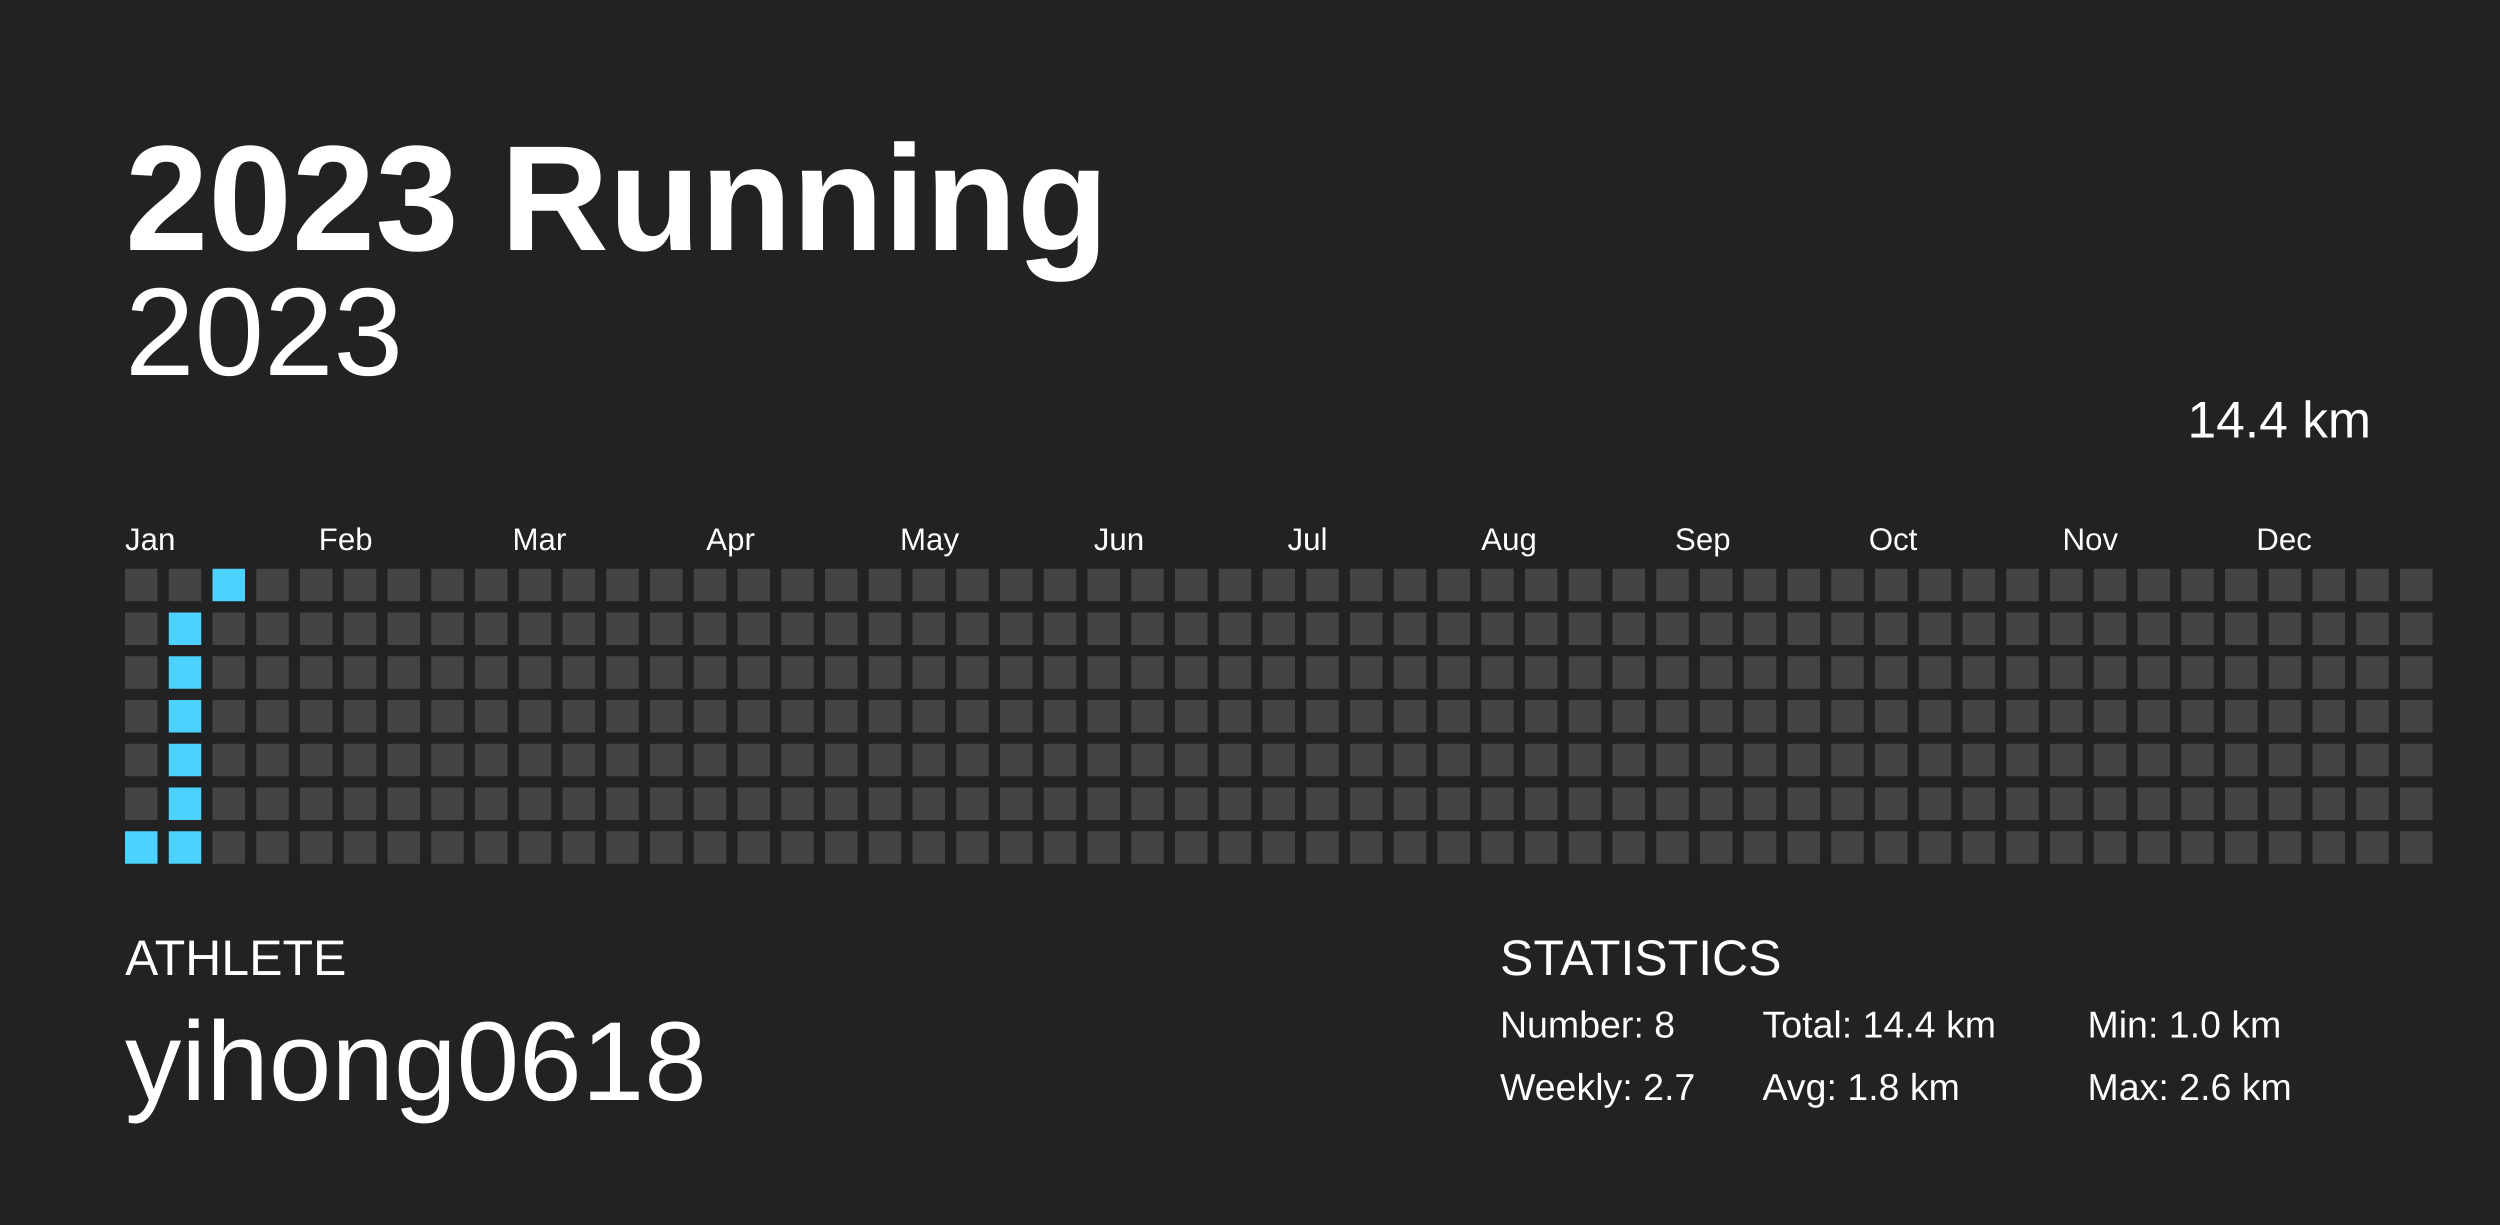
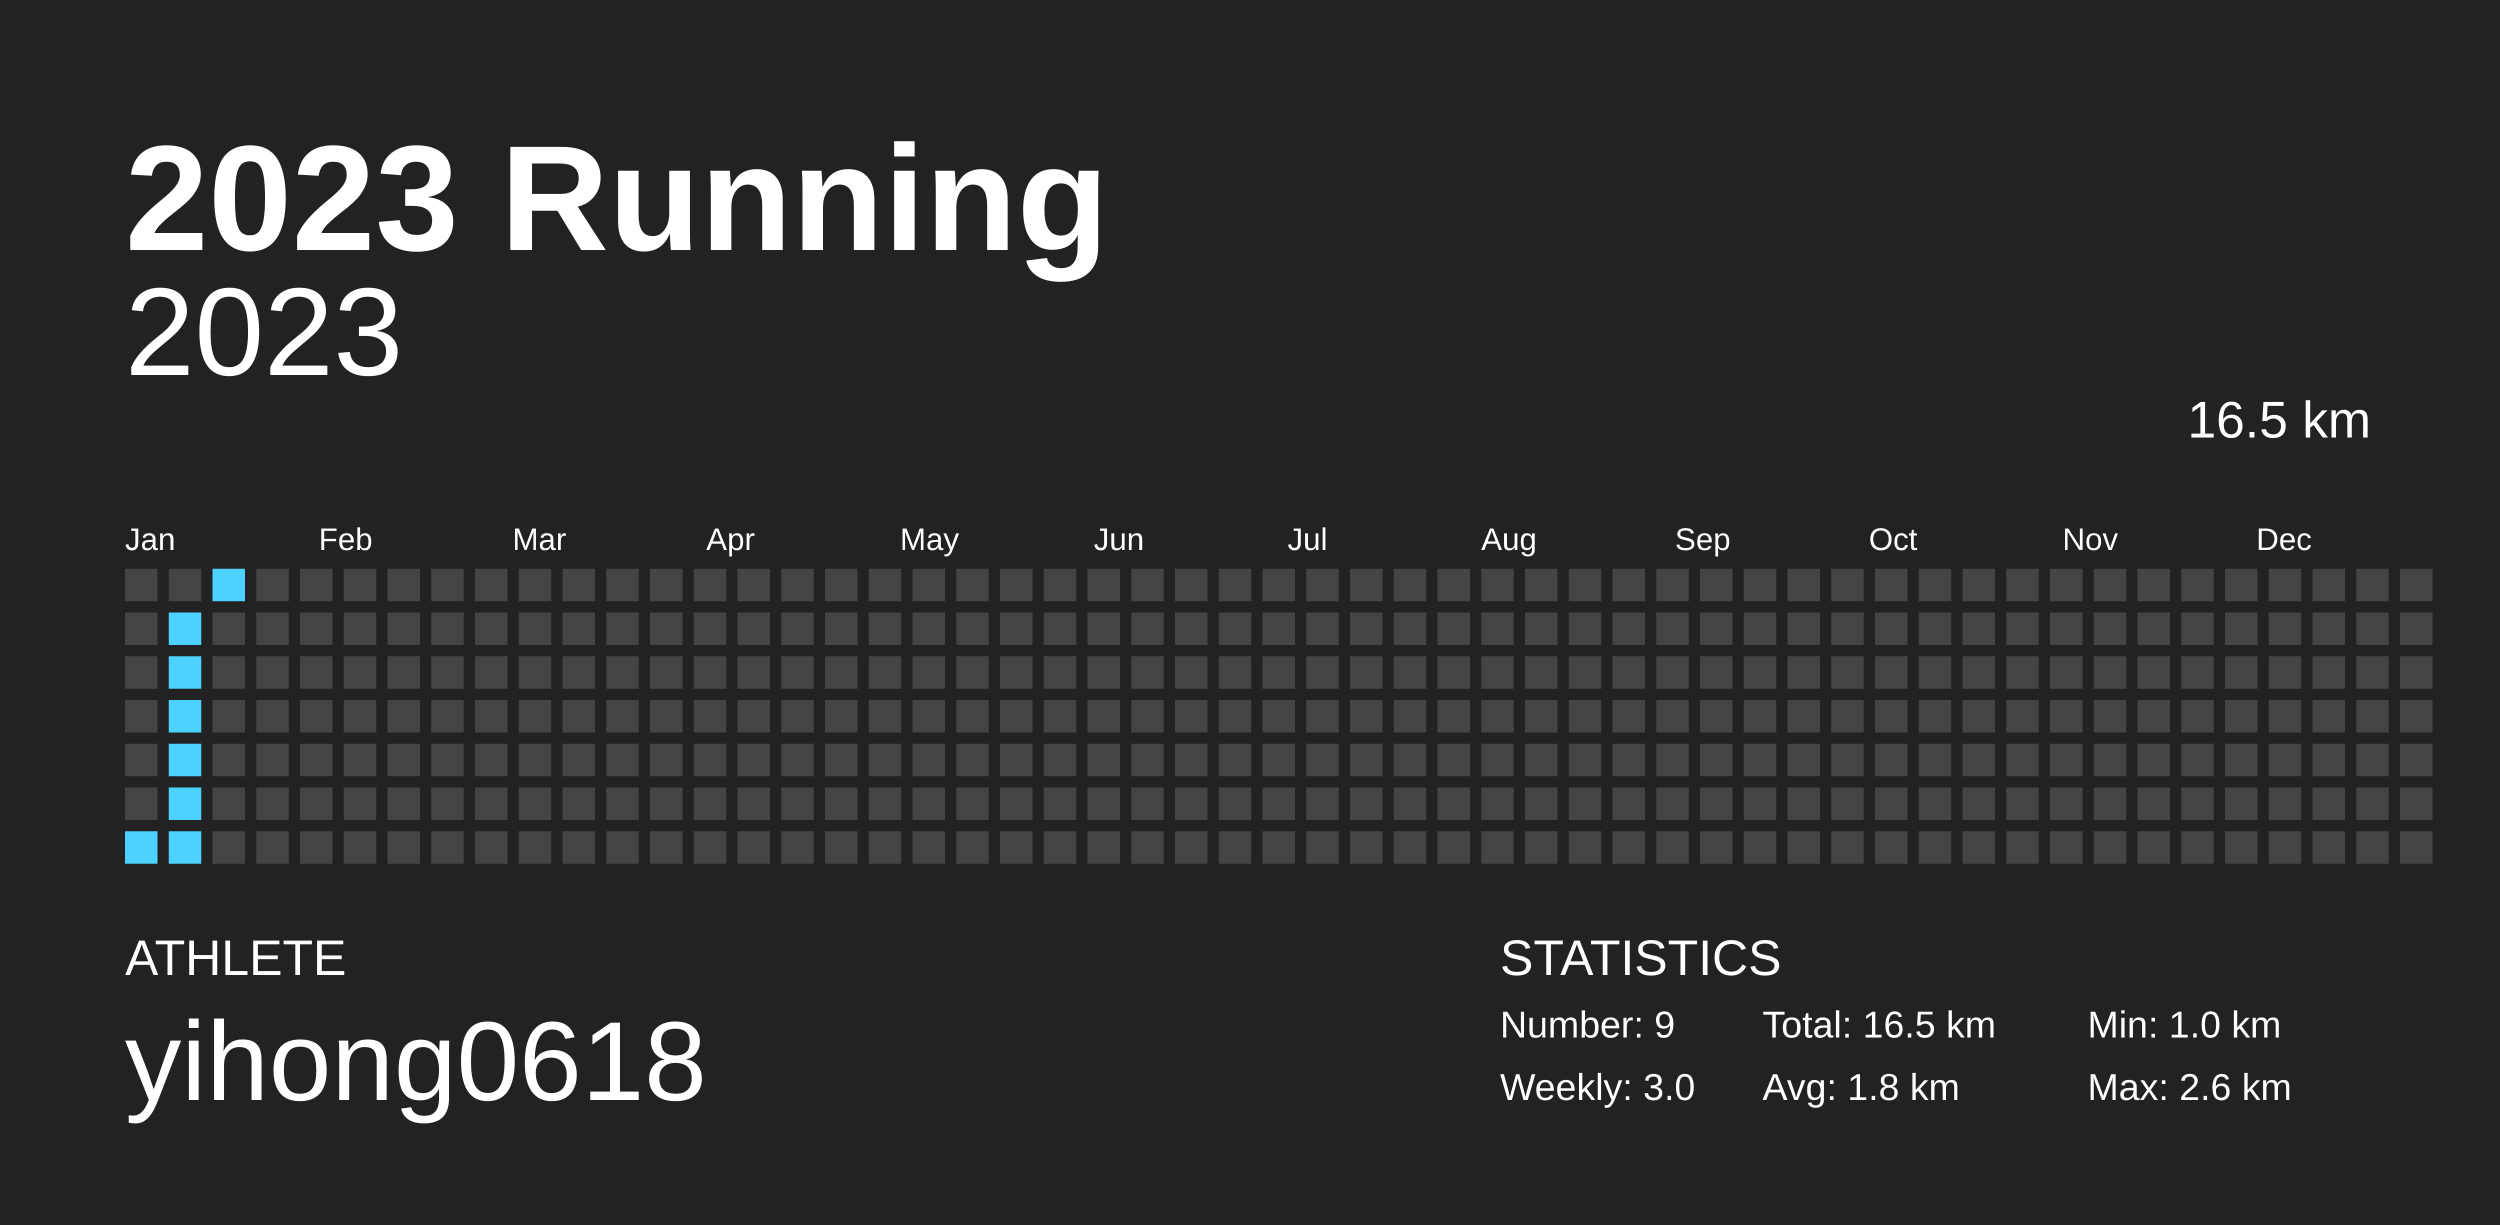
<svg xmlns="http://www.w3.org/2000/svg" baseProfile="full" height="98mm" version="1.1" viewBox="0,0,200,98" width="200mm">
  <defs />
  <rect fill="#222222" height="98" width="200" x="0" y="0" />
  <text fill="#FFFFFF" style="font-size:12px; font-family:Arial; font-weight:bold;" x="10" y="20">2023 Running</text>
  <text fill="#FFFFFF" style="font-size:4px; font-family:Arial" x="10" y="78">ATHLETE</text>
  <text fill="#FFFFFF" style="font-size:9px; font-family:Arial" x="10" y="88">yihong0618</text>
  <text fill="#FFFFFF" style="font-size:4px; font-family:Arial" x="120" y="78">STATISTICS</text>
-   <text fill="#FFFFFF" style="font-size:3px; font-family:Arial" x="120" y="83">Number: 8</text>
-   <text fill="#FFFFFF" style="font-size:3px; font-family:Arial" x="120" y="88">Weekly: 2.7</text>
-   <text fill="#FFFFFF" style="font-size:3px; font-family:Arial" x="141" y="83">Total: 14.4 km</text>
+   <text fill="#FFFFFF" style="font-size:3px; font-family:Arial" x="120" y="83">Number: 9</text>
+   <text fill="#FFFFFF" style="font-size:3px; font-family:Arial" x="120" y="88">Weekly: 3.0</text>
+   <text fill="#FFFFFF" style="font-size:3px; font-family:Arial" x="141" y="83">Total: 16.5 km</text>
  <text fill="#FFFFFF" style="font-size:3px; font-family:Arial" x="141" y="88">Avg: 1.8 km</text>
  <text fill="#FFFFFF" style="font-size:3px; font-family:Arial" x="167" y="83">Min: 1.0 km</text>
  <text fill="#FFFFFF" style="font-size:3px; font-family:Arial" x="167" y="88">Max: 2.6 km</text>
  <text alignment-baseline="hanging" fill="#FFFFFF" style="font-size:10.0px; font-family:Arial;" x="10" y="30">2023</text>
-   <text alignment-baseline="hanging" fill="#FFFFFF" style="font-size:4.125px; font-family:Arial;" x="175" y="35">14.4 km</text>
+   <text alignment-baseline="hanging" fill="#FFFFFF" style="font-size:4.125px; font-family:Arial;" x="175" y="35">16.5 km</text>
  <text fill="#FFFFFF" style="font-size:2.5px; font-family:Arial" x="10.0" y="44">Jan</text>
  <text fill="#FFFFFF" style="font-size:2.5px; font-family:Arial" x="25.5" y="44">Feb</text>
  <text fill="#FFFFFF" style="font-size:2.5px; font-family:Arial" x="41.0" y="44">Mar</text>
  <text fill="#FFFFFF" style="font-size:2.5px; font-family:Arial" x="56.5" y="44">Apr</text>
  <text fill="#FFFFFF" style="font-size:2.5px; font-family:Arial" x="72.0" y="44">May</text>
  <text fill="#FFFFFF" style="font-size:2.5px; font-family:Arial" x="87.5" y="44">Jun</text>
  <text fill="#FFFFFF" style="font-size:2.5px; font-family:Arial" x="103.0" y="44">Jul</text>
  <text fill="#FFFFFF" style="font-size:2.5px; font-family:Arial" x="118.5" y="44">Aug</text>
  <text fill="#FFFFFF" style="font-size:2.5px; font-family:Arial" x="134.0" y="44">Sep</text>
  <text fill="#FFFFFF" style="font-size:2.5px; font-family:Arial" x="149.5" y="44">Oct</text>
  <text fill="#FFFFFF" style="font-size:2.5px; font-family:Arial" x="165.0" y="44">Nov</text>
  <text fill="#FFFFFF" style="font-size:2.5px; font-family:Arial" x="180.5" y="44">Dec</text>
  <rect fill="#444444" height="2.6" width="2.6" x="10.0" y="45.5" />
  <rect fill="#444444" height="2.6" width="2.6" x="10.0" y="49.0" />
  <rect fill="#444444" height="2.6" width="2.6" x="10.0" y="52.5" />
  <rect fill="#444444" height="2.6" width="2.6" x="10.0" y="56.0" />
  <rect fill="#444444" height="2.6" width="2.6" x="10.0" y="59.5" />
  <rect fill="#444444" height="2.6" width="2.6" x="10.0" y="63.0" />
  <rect fill="#4dd2ff" height="2.6" width="2.6" x="10.0" y="66.5" />
  <rect fill="#444444" height="2.6" width="2.6" x="13.5" y="45.5" />
  <rect fill="#4dd2ff" height="2.6" width="2.6" x="13.5" y="49.0" />
  <rect fill="#4dd2ff" height="2.6" width="2.6" x="13.5" y="52.5" />
  <rect fill="#4dd2ff" height="2.6" width="2.6" x="13.5" y="56.0" />
  <rect fill="#4dd2ff" height="2.6" width="2.6" x="13.5" y="59.5" />
  <rect fill="#4dd2ff" height="2.6" width="2.6" x="13.5" y="63.0" />
  <rect fill="#4dd2ff" height="2.6" width="2.6" x="13.5" y="66.5" />
  <rect fill="#4dd2ff" height="2.6" width="2.6" x="17.0" y="45.5" />
  <rect fill="#444444" height="2.6" width="2.6" x="17.0" y="49.0" />
  <rect fill="#444444" height="2.6" width="2.6" x="17.0" y="52.5" />
  <rect fill="#444444" height="2.6" width="2.6" x="17.0" y="56.0" />
  <rect fill="#444444" height="2.6" width="2.6" x="17.0" y="59.5" />
  <rect fill="#444444" height="2.6" width="2.6" x="17.0" y="63.0" />
  <rect fill="#444444" height="2.6" width="2.6" x="17.0" y="66.5" />
  <rect fill="#444444" height="2.6" width="2.6" x="20.5" y="45.5" />
  <rect fill="#444444" height="2.6" width="2.6" x="20.5" y="49.0" />
  <rect fill="#444444" height="2.6" width="2.6" x="20.5" y="52.5" />
  <rect fill="#444444" height="2.6" width="2.6" x="20.5" y="56.0" />
  <rect fill="#444444" height="2.6" width="2.6" x="20.5" y="59.5" />
  <rect fill="#444444" height="2.6" width="2.6" x="20.5" y="63.0" />
  <rect fill="#444444" height="2.6" width="2.6" x="20.5" y="66.5" />
  <rect fill="#444444" height="2.6" width="2.6" x="24.0" y="45.5" />
  <rect fill="#444444" height="2.6" width="2.6" x="24.0" y="49.0" />
  <rect fill="#444444" height="2.6" width="2.6" x="24.0" y="52.5" />
  <rect fill="#444444" height="2.6" width="2.6" x="24.0" y="56.0" />
  <rect fill="#444444" height="2.6" width="2.6" x="24.0" y="59.5" />
  <rect fill="#444444" height="2.6" width="2.6" x="24.0" y="63.0" />
  <rect fill="#444444" height="2.6" width="2.6" x="24.0" y="66.5" />
  <rect fill="#444444" height="2.6" width="2.6" x="27.5" y="45.5" />
  <rect fill="#444444" height="2.6" width="2.6" x="27.5" y="49.0" />
  <rect fill="#444444" height="2.6" width="2.6" x="27.5" y="52.5" />
  <rect fill="#444444" height="2.6" width="2.6" x="27.5" y="56.0" />
  <rect fill="#444444" height="2.6" width="2.6" x="27.5" y="59.5" />
  <rect fill="#444444" height="2.6" width="2.6" x="27.5" y="63.0" />
  <rect fill="#444444" height="2.6" width="2.6" x="27.5" y="66.5" />
  <rect fill="#444444" height="2.6" width="2.6" x="31.0" y="45.5" />
  <rect fill="#444444" height="2.6" width="2.6" x="31.0" y="49.0" />
  <rect fill="#444444" height="2.6" width="2.6" x="31.0" y="52.5" />
  <rect fill="#444444" height="2.6" width="2.6" x="31.0" y="56.0" />
  <rect fill="#444444" height="2.6" width="2.6" x="31.0" y="59.5" />
  <rect fill="#444444" height="2.6" width="2.6" x="31.0" y="63.0" />
  <rect fill="#444444" height="2.6" width="2.6" x="31.0" y="66.5" />
  <rect fill="#444444" height="2.6" width="2.6" x="34.5" y="45.5" />
  <rect fill="#444444" height="2.6" width="2.6" x="34.5" y="49.0" />
  <rect fill="#444444" height="2.6" width="2.6" x="34.5" y="52.5" />
  <rect fill="#444444" height="2.6" width="2.6" x="34.5" y="56.0" />
  <rect fill="#444444" height="2.6" width="2.6" x="34.5" y="59.5" />
  <rect fill="#444444" height="2.6" width="2.6" x="34.5" y="63.0" />
  <rect fill="#444444" height="2.6" width="2.6" x="34.5" y="66.5" />
  <rect fill="#444444" height="2.6" width="2.6" x="38.0" y="45.5" />
  <rect fill="#444444" height="2.6" width="2.6" x="38.0" y="49.0" />
  <rect fill="#444444" height="2.6" width="2.6" x="38.0" y="52.5" />
  <rect fill="#444444" height="2.6" width="2.6" x="38.0" y="56.0" />
  <rect fill="#444444" height="2.6" width="2.6" x="38.0" y="59.5" />
  <rect fill="#444444" height="2.6" width="2.6" x="38.0" y="63.0" />
  <rect fill="#444444" height="2.6" width="2.6" x="38.0" y="66.5" />
  <rect fill="#444444" height="2.6" width="2.6" x="41.5" y="45.5" />
  <rect fill="#444444" height="2.6" width="2.6" x="41.5" y="49.0" />
  <rect fill="#444444" height="2.6" width="2.6" x="41.5" y="52.5" />
  <rect fill="#444444" height="2.6" width="2.6" x="41.5" y="56.0" />
  <rect fill="#444444" height="2.6" width="2.6" x="41.5" y="59.5" />
  <rect fill="#444444" height="2.6" width="2.6" x="41.5" y="63.0" />
  <rect fill="#444444" height="2.6" width="2.6" x="41.5" y="66.5" />
  <rect fill="#444444" height="2.6" width="2.6" x="45.0" y="45.5" />
  <rect fill="#444444" height="2.6" width="2.6" x="45.0" y="49.0" />
  <rect fill="#444444" height="2.6" width="2.6" x="45.0" y="52.5" />
  <rect fill="#444444" height="2.6" width="2.6" x="45.0" y="56.0" />
  <rect fill="#444444" height="2.6" width="2.6" x="45.0" y="59.5" />
  <rect fill="#444444" height="2.6" width="2.6" x="45.0" y="63.0" />
  <rect fill="#444444" height="2.6" width="2.6" x="45.0" y="66.5" />
  <rect fill="#444444" height="2.6" width="2.6" x="48.5" y="45.5" />
  <rect fill="#444444" height="2.6" width="2.6" x="48.5" y="49.0" />
  <rect fill="#444444" height="2.6" width="2.6" x="48.5" y="52.5" />
  <rect fill="#444444" height="2.6" width="2.6" x="48.5" y="56.0" />
  <rect fill="#444444" height="2.6" width="2.6" x="48.5" y="59.5" />
  <rect fill="#444444" height="2.6" width="2.6" x="48.5" y="63.0" />
  <rect fill="#444444" height="2.6" width="2.6" x="48.5" y="66.5" />
  <rect fill="#444444" height="2.6" width="2.6" x="52.0" y="45.5" />
  <rect fill="#444444" height="2.6" width="2.6" x="52.0" y="49.0" />
  <rect fill="#444444" height="2.6" width="2.6" x="52.0" y="52.5" />
  <rect fill="#444444" height="2.6" width="2.6" x="52.0" y="56.0" />
  <rect fill="#444444" height="2.6" width="2.6" x="52.0" y="59.5" />
  <rect fill="#444444" height="2.6" width="2.6" x="52.0" y="63.0" />
  <rect fill="#444444" height="2.6" width="2.6" x="52.0" y="66.5" />
  <rect fill="#444444" height="2.6" width="2.6" x="55.5" y="45.5" />
  <rect fill="#444444" height="2.6" width="2.6" x="55.5" y="49.0" />
  <rect fill="#444444" height="2.6" width="2.6" x="55.5" y="52.5" />
  <rect fill="#444444" height="2.6" width="2.6" x="55.5" y="56.0" />
  <rect fill="#444444" height="2.6" width="2.6" x="55.5" y="59.5" />
  <rect fill="#444444" height="2.6" width="2.6" x="55.5" y="63.0" />
  <rect fill="#444444" height="2.6" width="2.6" x="55.5" y="66.5" />
  <rect fill="#444444" height="2.6" width="2.6" x="59.0" y="45.5" />
  <rect fill="#444444" height="2.6" width="2.6" x="59.0" y="49.0" />
  <rect fill="#444444" height="2.6" width="2.6" x="59.0" y="52.5" />
  <rect fill="#444444" height="2.6" width="2.6" x="59.0" y="56.0" />
  <rect fill="#444444" height="2.6" width="2.6" x="59.0" y="59.5" />
  <rect fill="#444444" height="2.6" width="2.6" x="59.0" y="63.0" />
  <rect fill="#444444" height="2.6" width="2.6" x="59.0" y="66.5" />
  <rect fill="#444444" height="2.6" width="2.6" x="62.5" y="45.5" />
  <rect fill="#444444" height="2.6" width="2.6" x="62.5" y="49.0" />
  <rect fill="#444444" height="2.6" width="2.6" x="62.5" y="52.5" />
  <rect fill="#444444" height="2.6" width="2.6" x="62.5" y="56.0" />
  <rect fill="#444444" height="2.6" width="2.6" x="62.5" y="59.5" />
  <rect fill="#444444" height="2.6" width="2.6" x="62.5" y="63.0" />
  <rect fill="#444444" height="2.6" width="2.6" x="62.5" y="66.5" />
  <rect fill="#444444" height="2.6" width="2.6" x="66.0" y="45.5" />
  <rect fill="#444444" height="2.6" width="2.6" x="66.0" y="49.0" />
  <rect fill="#444444" height="2.6" width="2.6" x="66.0" y="52.5" />
  <rect fill="#444444" height="2.6" width="2.6" x="66.0" y="56.0" />
  <rect fill="#444444" height="2.6" width="2.6" x="66.0" y="59.5" />
  <rect fill="#444444" height="2.6" width="2.6" x="66.0" y="63.0" />
  <rect fill="#444444" height="2.6" width="2.6" x="66.0" y="66.5" />
  <rect fill="#444444" height="2.6" width="2.6" x="69.5" y="45.5" />
  <rect fill="#444444" height="2.6" width="2.6" x="69.5" y="49.0" />
  <rect fill="#444444" height="2.6" width="2.6" x="69.5" y="52.5" />
  <rect fill="#444444" height="2.6" width="2.6" x="69.5" y="56.0" />
  <rect fill="#444444" height="2.6" width="2.6" x="69.5" y="59.5" />
  <rect fill="#444444" height="2.6" width="2.6" x="69.5" y="63.0" />
  <rect fill="#444444" height="2.6" width="2.6" x="69.5" y="66.5" />
  <rect fill="#444444" height="2.6" width="2.6" x="73.0" y="45.5" />
  <rect fill="#444444" height="2.6" width="2.6" x="73.0" y="49.0" />
  <rect fill="#444444" height="2.6" width="2.6" x="73.0" y="52.5" />
  <rect fill="#444444" height="2.6" width="2.6" x="73.0" y="56.0" />
  <rect fill="#444444" height="2.6" width="2.6" x="73.0" y="59.5" />
  <rect fill="#444444" height="2.6" width="2.6" x="73.0" y="63.0" />
  <rect fill="#444444" height="2.6" width="2.6" x="73.0" y="66.5" />
  <rect fill="#444444" height="2.6" width="2.6" x="76.5" y="45.5" />
  <rect fill="#444444" height="2.6" width="2.6" x="76.5" y="49.0" />
  <rect fill="#444444" height="2.6" width="2.6" x="76.5" y="52.5" />
  <rect fill="#444444" height="2.6" width="2.6" x="76.5" y="56.0" />
  <rect fill="#444444" height="2.6" width="2.6" x="76.5" y="59.5" />
  <rect fill="#444444" height="2.6" width="2.6" x="76.5" y="63.0" />
  <rect fill="#444444" height="2.6" width="2.6" x="76.5" y="66.5" />
  <rect fill="#444444" height="2.6" width="2.6" x="80.0" y="45.5" />
  <rect fill="#444444" height="2.6" width="2.6" x="80.0" y="49.0" />
  <rect fill="#444444" height="2.6" width="2.6" x="80.0" y="52.5" />
  <rect fill="#444444" height="2.6" width="2.6" x="80.0" y="56.0" />
  <rect fill="#444444" height="2.6" width="2.6" x="80.0" y="59.5" />
  <rect fill="#444444" height="2.6" width="2.6" x="80.0" y="63.0" />
  <rect fill="#444444" height="2.6" width="2.6" x="80.0" y="66.5" />
  <rect fill="#444444" height="2.6" width="2.6" x="83.5" y="45.5" />
  <rect fill="#444444" height="2.6" width="2.6" x="83.5" y="49.0" />
  <rect fill="#444444" height="2.6" width="2.6" x="83.5" y="52.5" />
  <rect fill="#444444" height="2.6" width="2.6" x="83.5" y="56.0" />
  <rect fill="#444444" height="2.6" width="2.6" x="83.5" y="59.5" />
  <rect fill="#444444" height="2.6" width="2.6" x="83.5" y="63.0" />
  <rect fill="#444444" height="2.6" width="2.6" x="83.5" y="66.5" />
  <rect fill="#444444" height="2.6" width="2.6" x="87.0" y="45.5" />
  <rect fill="#444444" height="2.6" width="2.6" x="87.0" y="49.0" />
  <rect fill="#444444" height="2.6" width="2.6" x="87.0" y="52.5" />
  <rect fill="#444444" height="2.6" width="2.6" x="87.0" y="56.0" />
  <rect fill="#444444" height="2.6" width="2.6" x="87.0" y="59.5" />
  <rect fill="#444444" height="2.6" width="2.6" x="87.0" y="63.0" />
  <rect fill="#444444" height="2.6" width="2.6" x="87.0" y="66.5" />
  <rect fill="#444444" height="2.6" width="2.6" x="90.5" y="45.5" />
  <rect fill="#444444" height="2.6" width="2.6" x="90.5" y="49.0" />
  <rect fill="#444444" height="2.6" width="2.6" x="90.5" y="52.5" />
  <rect fill="#444444" height="2.6" width="2.6" x="90.5" y="56.0" />
  <rect fill="#444444" height="2.6" width="2.6" x="90.5" y="59.5" />
  <rect fill="#444444" height="2.6" width="2.6" x="90.5" y="63.0" />
  <rect fill="#444444" height="2.6" width="2.6" x="90.5" y="66.5" />
  <rect fill="#444444" height="2.6" width="2.6" x="94.0" y="45.5" />
  <rect fill="#444444" height="2.6" width="2.6" x="94.0" y="49.0" />
  <rect fill="#444444" height="2.6" width="2.6" x="94.0" y="52.5" />
  <rect fill="#444444" height="2.6" width="2.6" x="94.0" y="56.0" />
  <rect fill="#444444" height="2.6" width="2.6" x="94.0" y="59.5" />
  <rect fill="#444444" height="2.6" width="2.6" x="94.0" y="63.0" />
  <rect fill="#444444" height="2.6" width="2.6" x="94.0" y="66.5" />
  <rect fill="#444444" height="2.6" width="2.6" x="97.5" y="45.5" />
  <rect fill="#444444" height="2.6" width="2.6" x="97.5" y="49.0" />
  <rect fill="#444444" height="2.6" width="2.6" x="97.5" y="52.5" />
  <rect fill="#444444" height="2.6" width="2.6" x="97.5" y="56.0" />
  <rect fill="#444444" height="2.6" width="2.6" x="97.5" y="59.5" />
  <rect fill="#444444" height="2.6" width="2.6" x="97.5" y="63.0" />
  <rect fill="#444444" height="2.6" width="2.6" x="97.5" y="66.5" />
  <rect fill="#444444" height="2.6" width="2.6" x="101.0" y="45.5" />
  <rect fill="#444444" height="2.6" width="2.6" x="101.0" y="49.0" />
  <rect fill="#444444" height="2.6" width="2.6" x="101.0" y="52.5" />
  <rect fill="#444444" height="2.6" width="2.6" x="101.0" y="56.0" />
  <rect fill="#444444" height="2.6" width="2.6" x="101.0" y="59.5" />
  <rect fill="#444444" height="2.6" width="2.6" x="101.0" y="63.0" />
  <rect fill="#444444" height="2.6" width="2.6" x="101.0" y="66.5" />
  <rect fill="#444444" height="2.6" width="2.6" x="104.5" y="45.5" />
  <rect fill="#444444" height="2.6" width="2.6" x="104.5" y="49.0" />
  <rect fill="#444444" height="2.6" width="2.6" x="104.5" y="52.5" />
  <rect fill="#444444" height="2.6" width="2.6" x="104.5" y="56.0" />
  <rect fill="#444444" height="2.6" width="2.6" x="104.5" y="59.5" />
  <rect fill="#444444" height="2.6" width="2.6" x="104.5" y="63.0" />
  <rect fill="#444444" height="2.6" width="2.6" x="104.5" y="66.5" />
  <rect fill="#444444" height="2.6" width="2.6" x="108.0" y="45.5" />
  <rect fill="#444444" height="2.6" width="2.6" x="108.0" y="49.0" />
  <rect fill="#444444" height="2.6" width="2.6" x="108.0" y="52.5" />
  <rect fill="#444444" height="2.6" width="2.6" x="108.0" y="56.0" />
  <rect fill="#444444" height="2.6" width="2.6" x="108.0" y="59.5" />
  <rect fill="#444444" height="2.6" width="2.6" x="108.0" y="63.0" />
  <rect fill="#444444" height="2.6" width="2.6" x="108.0" y="66.5" />
  <rect fill="#444444" height="2.6" width="2.6" x="111.5" y="45.5" />
  <rect fill="#444444" height="2.6" width="2.6" x="111.5" y="49.0" />
  <rect fill="#444444" height="2.6" width="2.6" x="111.5" y="52.5" />
  <rect fill="#444444" height="2.6" width="2.6" x="111.5" y="56.0" />
  <rect fill="#444444" height="2.6" width="2.6" x="111.5" y="59.5" />
  <rect fill="#444444" height="2.6" width="2.6" x="111.5" y="63.0" />
  <rect fill="#444444" height="2.6" width="2.6" x="111.5" y="66.5" />
  <rect fill="#444444" height="2.6" width="2.6" x="115.0" y="45.5" />
  <rect fill="#444444" height="2.6" width="2.6" x="115.0" y="49.0" />
  <rect fill="#444444" height="2.6" width="2.6" x="115.0" y="52.5" />
  <rect fill="#444444" height="2.6" width="2.6" x="115.0" y="56.0" />
  <rect fill="#444444" height="2.6" width="2.6" x="115.0" y="59.5" />
  <rect fill="#444444" height="2.6" width="2.6" x="115.0" y="63.0" />
  <rect fill="#444444" height="2.6" width="2.6" x="115.0" y="66.5" />
  <rect fill="#444444" height="2.6" width="2.6" x="118.5" y="45.5" />
  <rect fill="#444444" height="2.6" width="2.6" x="118.5" y="49.0" />
  <rect fill="#444444" height="2.6" width="2.6" x="118.5" y="52.5" />
  <rect fill="#444444" height="2.6" width="2.6" x="118.5" y="56.0" />
  <rect fill="#444444" height="2.6" width="2.6" x="118.5" y="59.5" />
  <rect fill="#444444" height="2.6" width="2.6" x="118.5" y="63.0" />
  <rect fill="#444444" height="2.6" width="2.6" x="118.5" y="66.5" />
  <rect fill="#444444" height="2.6" width="2.6" x="122.0" y="45.5" />
  <rect fill="#444444" height="2.6" width="2.6" x="122.0" y="49.0" />
  <rect fill="#444444" height="2.6" width="2.6" x="122.0" y="52.5" />
  <rect fill="#444444" height="2.6" width="2.6" x="122.0" y="56.0" />
  <rect fill="#444444" height="2.6" width="2.6" x="122.0" y="59.5" />
  <rect fill="#444444" height="2.6" width="2.6" x="122.0" y="63.0" />
  <rect fill="#444444" height="2.6" width="2.6" x="122.0" y="66.5" />
  <rect fill="#444444" height="2.6" width="2.6" x="125.5" y="45.5" />
  <rect fill="#444444" height="2.6" width="2.6" x="125.5" y="49.0" />
  <rect fill="#444444" height="2.6" width="2.6" x="125.5" y="52.5" />
  <rect fill="#444444" height="2.6" width="2.6" x="125.5" y="56.0" />
  <rect fill="#444444" height="2.6" width="2.6" x="125.5" y="59.5" />
  <rect fill="#444444" height="2.6" width="2.6" x="125.5" y="63.0" />
  <rect fill="#444444" height="2.6" width="2.6" x="125.5" y="66.5" />
  <rect fill="#444444" height="2.6" width="2.6" x="129.0" y="45.5" />
  <rect fill="#444444" height="2.6" width="2.6" x="129.0" y="49.0" />
  <rect fill="#444444" height="2.6" width="2.6" x="129.0" y="52.5" />
  <rect fill="#444444" height="2.6" width="2.6" x="129.0" y="56.0" />
  <rect fill="#444444" height="2.6" width="2.6" x="129.0" y="59.5" />
  <rect fill="#444444" height="2.6" width="2.6" x="129.0" y="63.0" />
  <rect fill="#444444" height="2.6" width="2.6" x="129.0" y="66.5" />
  <rect fill="#444444" height="2.6" width="2.6" x="132.5" y="45.5" />
  <rect fill="#444444" height="2.6" width="2.6" x="132.5" y="49.0" />
  <rect fill="#444444" height="2.6" width="2.6" x="132.5" y="52.5" />
  <rect fill="#444444" height="2.6" width="2.6" x="132.5" y="56.0" />
  <rect fill="#444444" height="2.6" width="2.6" x="132.5" y="59.5" />
  <rect fill="#444444" height="2.6" width="2.6" x="132.5" y="63.0" />
  <rect fill="#444444" height="2.6" width="2.6" x="132.5" y="66.5" />
  <rect fill="#444444" height="2.6" width="2.6" x="136.0" y="45.5" />
  <rect fill="#444444" height="2.6" width="2.6" x="136.0" y="49.0" />
  <rect fill="#444444" height="2.6" width="2.6" x="136.0" y="52.5" />
  <rect fill="#444444" height="2.6" width="2.6" x="136.0" y="56.0" />
  <rect fill="#444444" height="2.6" width="2.6" x="136.0" y="59.5" />
  <rect fill="#444444" height="2.6" width="2.6" x="136.0" y="63.0" />
  <rect fill="#444444" height="2.6" width="2.6" x="136.0" y="66.5" />
  <rect fill="#444444" height="2.6" width="2.6" x="139.5" y="45.5" />
  <rect fill="#444444" height="2.6" width="2.6" x="139.5" y="49.0" />
  <rect fill="#444444" height="2.6" width="2.6" x="139.5" y="52.5" />
  <rect fill="#444444" height="2.6" width="2.6" x="139.5" y="56.0" />
  <rect fill="#444444" height="2.6" width="2.6" x="139.5" y="59.5" />
  <rect fill="#444444" height="2.6" width="2.6" x="139.5" y="63.0" />
  <rect fill="#444444" height="2.6" width="2.6" x="139.5" y="66.5" />
  <rect fill="#444444" height="2.6" width="2.6" x="143.0" y="45.5" />
  <rect fill="#444444" height="2.6" width="2.6" x="143.0" y="49.0" />
  <rect fill="#444444" height="2.6" width="2.6" x="143.0" y="52.5" />
  <rect fill="#444444" height="2.6" width="2.6" x="143.0" y="56.0" />
  <rect fill="#444444" height="2.6" width="2.6" x="143.0" y="59.5" />
  <rect fill="#444444" height="2.6" width="2.6" x="143.0" y="63.0" />
  <rect fill="#444444" height="2.6" width="2.6" x="143.0" y="66.5" />
  <rect fill="#444444" height="2.6" width="2.6" x="146.5" y="45.5" />
  <rect fill="#444444" height="2.6" width="2.6" x="146.5" y="49.0" />
  <rect fill="#444444" height="2.6" width="2.6" x="146.5" y="52.5" />
  <rect fill="#444444" height="2.6" width="2.6" x="146.5" y="56.0" />
  <rect fill="#444444" height="2.6" width="2.6" x="146.5" y="59.5" />
  <rect fill="#444444" height="2.6" width="2.6" x="146.5" y="63.0" />
  <rect fill="#444444" height="2.6" width="2.6" x="146.5" y="66.5" />
  <rect fill="#444444" height="2.6" width="2.6" x="150.0" y="45.5" />
  <rect fill="#444444" height="2.6" width="2.6" x="150.0" y="49.0" />
  <rect fill="#444444" height="2.6" width="2.6" x="150.0" y="52.5" />
  <rect fill="#444444" height="2.6" width="2.6" x="150.0" y="56.0" />
  <rect fill="#444444" height="2.6" width="2.6" x="150.0" y="59.5" />
  <rect fill="#444444" height="2.6" width="2.6" x="150.0" y="63.0" />
  <rect fill="#444444" height="2.6" width="2.6" x="150.0" y="66.5" />
  <rect fill="#444444" height="2.6" width="2.6" x="153.5" y="45.5" />
  <rect fill="#444444" height="2.6" width="2.6" x="153.5" y="49.0" />
  <rect fill="#444444" height="2.6" width="2.6" x="153.5" y="52.5" />
  <rect fill="#444444" height="2.6" width="2.6" x="153.5" y="56.0" />
  <rect fill="#444444" height="2.6" width="2.6" x="153.5" y="59.5" />
  <rect fill="#444444" height="2.6" width="2.6" x="153.5" y="63.0" />
  <rect fill="#444444" height="2.6" width="2.6" x="153.5" y="66.5" />
  <rect fill="#444444" height="2.6" width="2.6" x="157.0" y="45.5" />
  <rect fill="#444444" height="2.6" width="2.6" x="157.0" y="49.0" />
  <rect fill="#444444" height="2.6" width="2.6" x="157.0" y="52.5" />
  <rect fill="#444444" height="2.6" width="2.6" x="157.0" y="56.0" />
  <rect fill="#444444" height="2.6" width="2.6" x="157.0" y="59.5" />
  <rect fill="#444444" height="2.6" width="2.6" x="157.0" y="63.0" />
  <rect fill="#444444" height="2.6" width="2.6" x="157.0" y="66.5" />
  <rect fill="#444444" height="2.6" width="2.6" x="160.5" y="45.5" />
  <rect fill="#444444" height="2.6" width="2.6" x="160.5" y="49.0" />
  <rect fill="#444444" height="2.6" width="2.6" x="160.5" y="52.5" />
  <rect fill="#444444" height="2.6" width="2.6" x="160.5" y="56.0" />
  <rect fill="#444444" height="2.6" width="2.6" x="160.5" y="59.5" />
  <rect fill="#444444" height="2.6" width="2.6" x="160.5" y="63.0" />
  <rect fill="#444444" height="2.6" width="2.6" x="160.5" y="66.5" />
  <rect fill="#444444" height="2.6" width="2.6" x="164.0" y="45.5" />
  <rect fill="#444444" height="2.6" width="2.6" x="164.0" y="49.0" />
  <rect fill="#444444" height="2.6" width="2.6" x="164.0" y="52.5" />
  <rect fill="#444444" height="2.6" width="2.6" x="164.0" y="56.0" />
  <rect fill="#444444" height="2.6" width="2.6" x="164.0" y="59.5" />
  <rect fill="#444444" height="2.6" width="2.6" x="164.0" y="63.0" />
  <rect fill="#444444" height="2.6" width="2.6" x="164.0" y="66.5" />
  <rect fill="#444444" height="2.6" width="2.6" x="167.5" y="45.5" />
  <rect fill="#444444" height="2.6" width="2.6" x="167.5" y="49.0" />
  <rect fill="#444444" height="2.6" width="2.6" x="167.5" y="52.5" />
  <rect fill="#444444" height="2.6" width="2.6" x="167.5" y="56.0" />
  <rect fill="#444444" height="2.6" width="2.6" x="167.5" y="59.5" />
  <rect fill="#444444" height="2.6" width="2.6" x="167.5" y="63.0" />
  <rect fill="#444444" height="2.6" width="2.6" x="167.5" y="66.5" />
  <rect fill="#444444" height="2.6" width="2.6" x="171.0" y="45.5" />
  <rect fill="#444444" height="2.6" width="2.6" x="171.0" y="49.0" />
  <rect fill="#444444" height="2.6" width="2.6" x="171.0" y="52.5" />
  <rect fill="#444444" height="2.6" width="2.6" x="171.0" y="56.0" />
  <rect fill="#444444" height="2.6" width="2.6" x="171.0" y="59.5" />
  <rect fill="#444444" height="2.6" width="2.6" x="171.0" y="63.0" />
  <rect fill="#444444" height="2.6" width="2.6" x="171.0" y="66.5" />
  <rect fill="#444444" height="2.6" width="2.6" x="174.5" y="45.5" />
  <rect fill="#444444" height="2.6" width="2.6" x="174.5" y="49.0" />
  <rect fill="#444444" height="2.6" width="2.6" x="174.5" y="52.5" />
  <rect fill="#444444" height="2.6" width="2.6" x="174.5" y="56.0" />
  <rect fill="#444444" height="2.6" width="2.6" x="174.5" y="59.5" />
  <rect fill="#444444" height="2.6" width="2.6" x="174.5" y="63.0" />
  <rect fill="#444444" height="2.6" width="2.6" x="174.5" y="66.5" />
  <rect fill="#444444" height="2.6" width="2.6" x="178.0" y="45.5" />
  <rect fill="#444444" height="2.6" width="2.6" x="178.0" y="49.0" />
  <rect fill="#444444" height="2.6" width="2.6" x="178.0" y="52.5" />
  <rect fill="#444444" height="2.6" width="2.6" x="178.0" y="56.0" />
  <rect fill="#444444" height="2.6" width="2.6" x="178.0" y="59.5" />
  <rect fill="#444444" height="2.6" width="2.6" x="178.0" y="63.0" />
  <rect fill="#444444" height="2.6" width="2.6" x="178.0" y="66.5" />
  <rect fill="#444444" height="2.6" width="2.6" x="181.5" y="45.5" />
  <rect fill="#444444" height="2.6" width="2.6" x="181.5" y="49.0" />
  <rect fill="#444444" height="2.6" width="2.6" x="181.5" y="52.5" />
  <rect fill="#444444" height="2.6" width="2.6" x="181.5" y="56.0" />
  <rect fill="#444444" height="2.6" width="2.6" x="181.5" y="59.5" />
  <rect fill="#444444" height="2.6" width="2.6" x="181.5" y="63.0" />
  <rect fill="#444444" height="2.6" width="2.6" x="181.5" y="66.5" />
  <rect fill="#444444" height="2.6" width="2.6" x="185.0" y="45.5" />
  <rect fill="#444444" height="2.6" width="2.6" x="185.0" y="49.0" />
  <rect fill="#444444" height="2.6" width="2.6" x="185.0" y="52.5" />
  <rect fill="#444444" height="2.6" width="2.6" x="185.0" y="56.0" />
  <rect fill="#444444" height="2.6" width="2.6" x="185.0" y="59.5" />
  <rect fill="#444444" height="2.6" width="2.6" x="185.0" y="63.0" />
  <rect fill="#444444" height="2.6" width="2.6" x="185.0" y="66.5" />
  <rect fill="#444444" height="2.6" width="2.6" x="188.5" y="45.5" />
  <rect fill="#444444" height="2.6" width="2.6" x="188.5" y="49.0" />
  <rect fill="#444444" height="2.6" width="2.6" x="188.5" y="52.5" />
  <rect fill="#444444" height="2.6" width="2.6" x="188.5" y="56.0" />
  <rect fill="#444444" height="2.6" width="2.6" x="188.5" y="59.5" />
  <rect fill="#444444" height="2.6" width="2.6" x="188.5" y="63.0" />
  <rect fill="#444444" height="2.6" width="2.6" x="188.5" y="66.5" />
  <rect fill="#444444" height="2.6" width="2.6" x="192.0" y="45.5" />
  <rect fill="#444444" height="2.6" width="2.6" x="192.0" y="49.0" />
  <rect fill="#444444" height="2.6" width="2.6" x="192.0" y="52.5" />
  <rect fill="#444444" height="2.6" width="2.6" x="192.0" y="56.0" />
  <rect fill="#444444" height="2.6" width="2.6" x="192.0" y="59.5" />
  <rect fill="#444444" height="2.6" width="2.6" x="192.0" y="63.0" />
  <rect fill="#444444" height="2.6" width="2.6" x="192.0" y="66.5" />
</svg>
